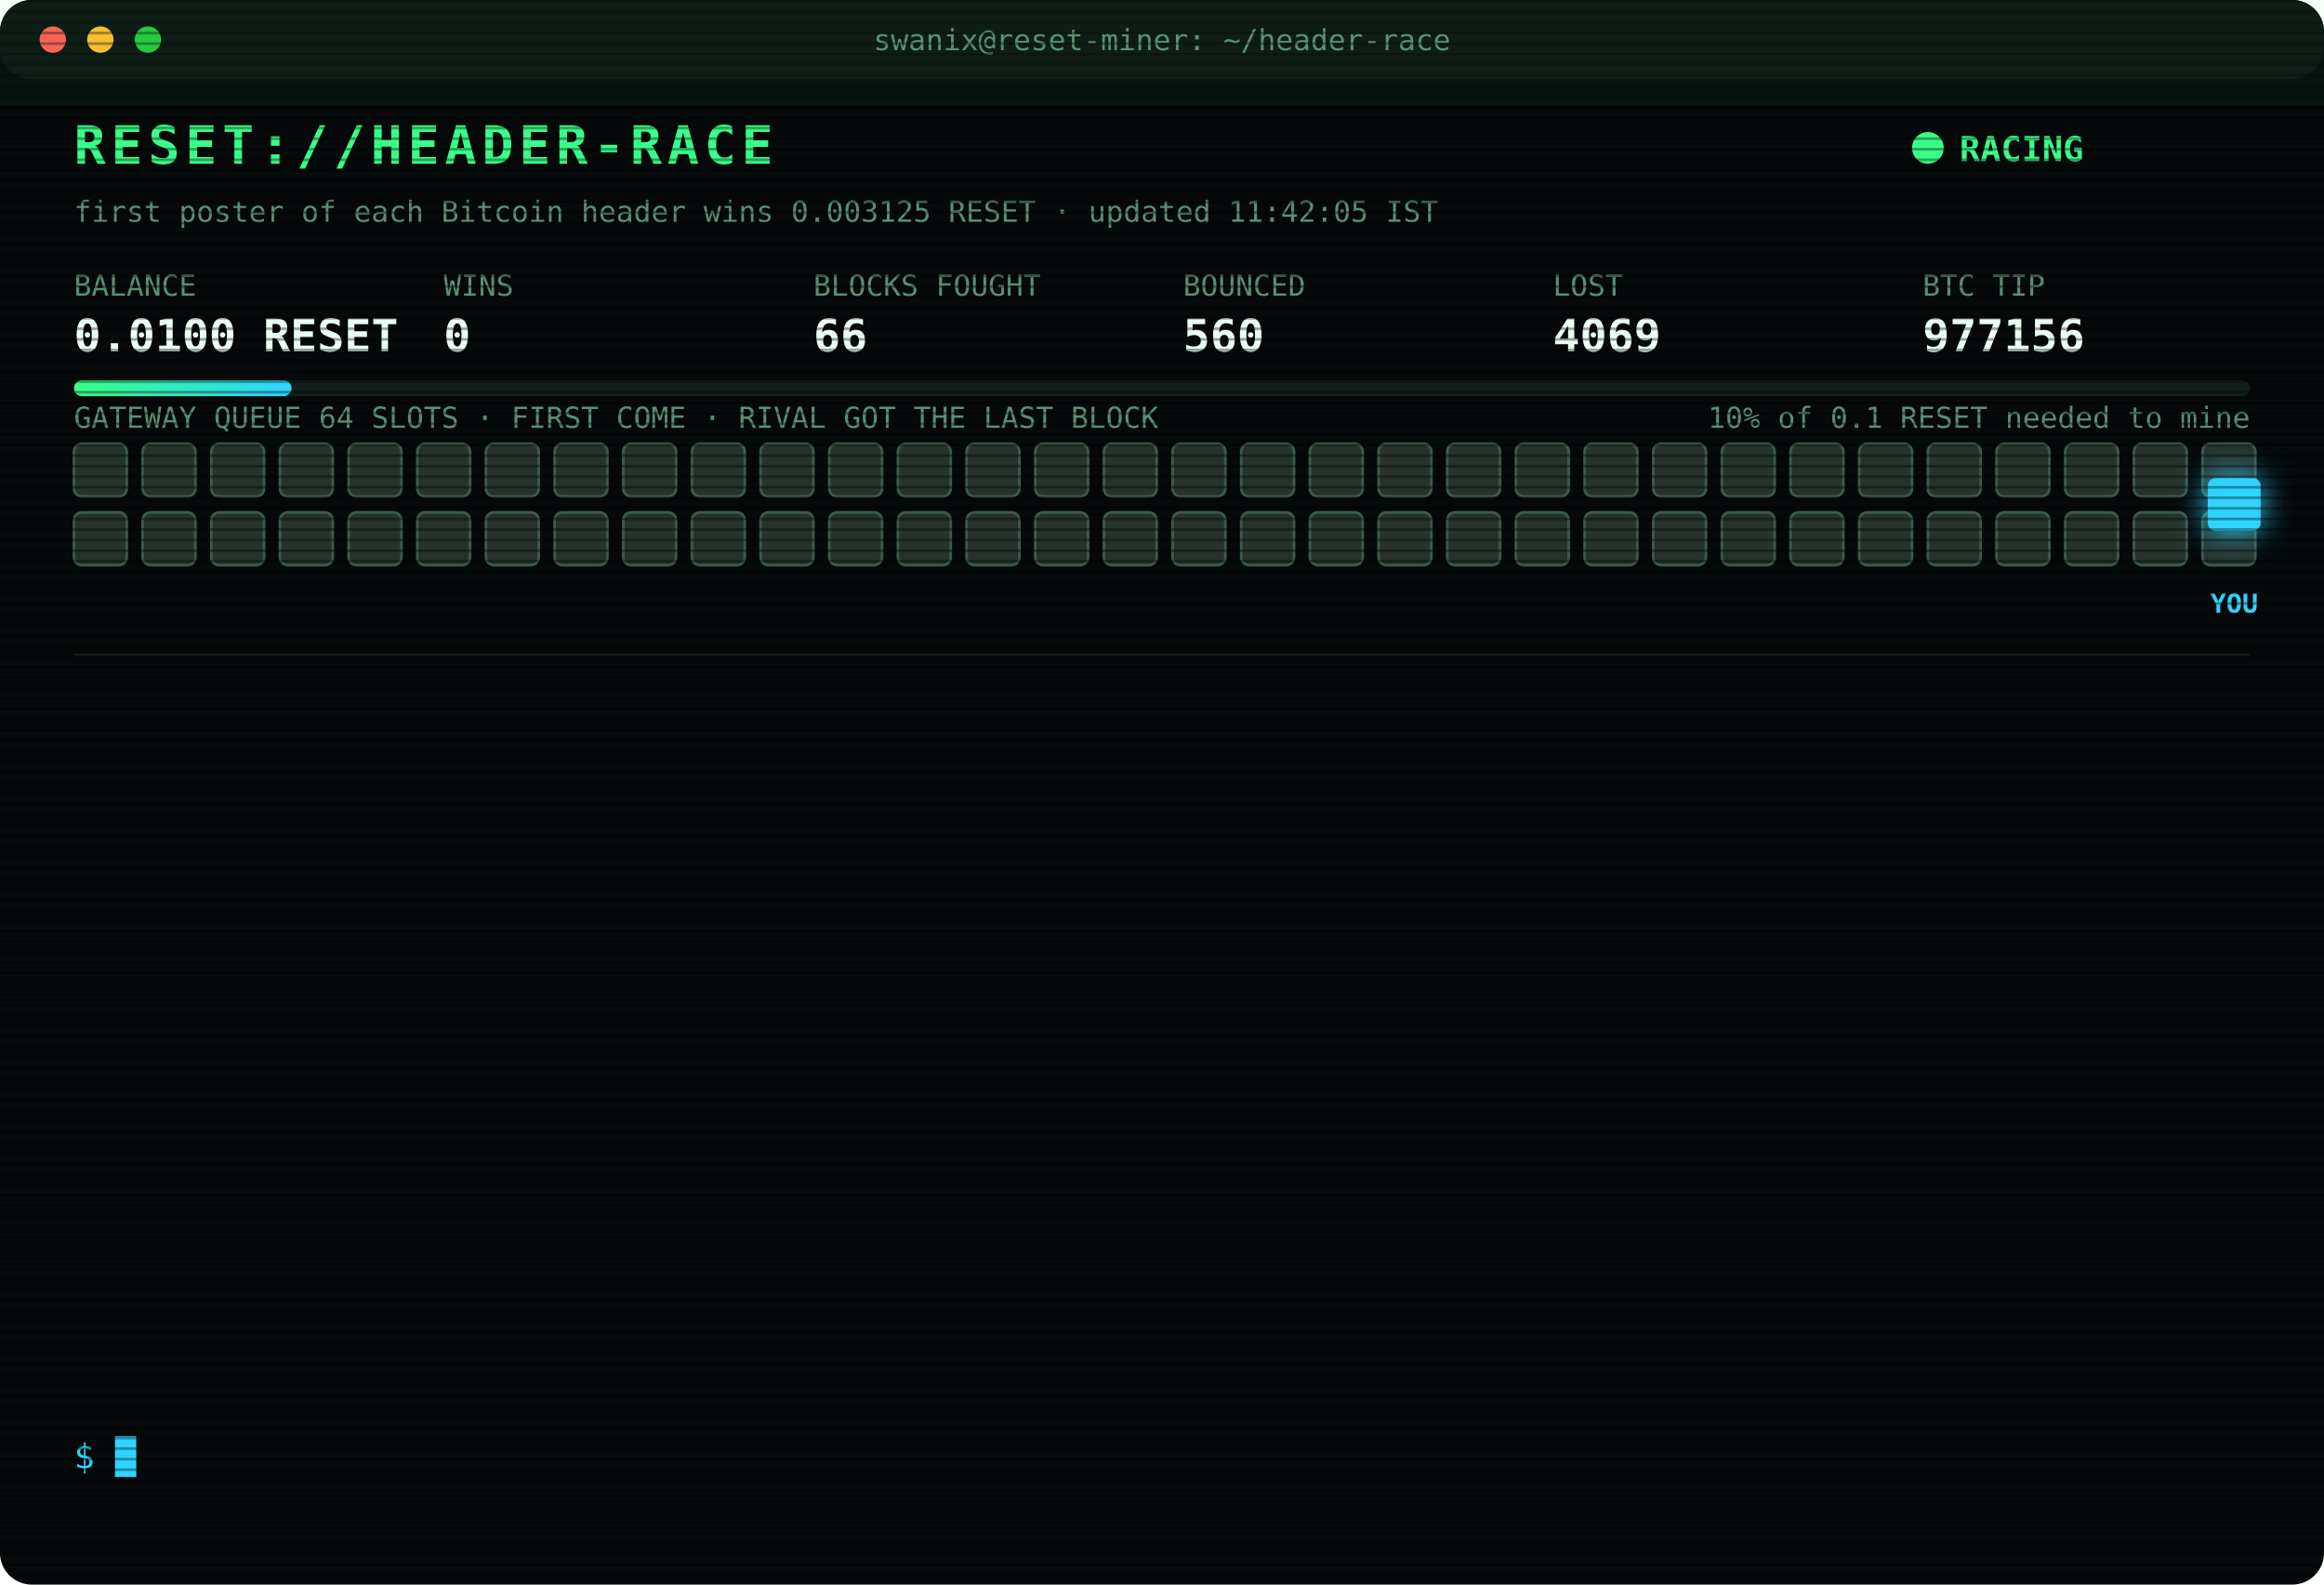
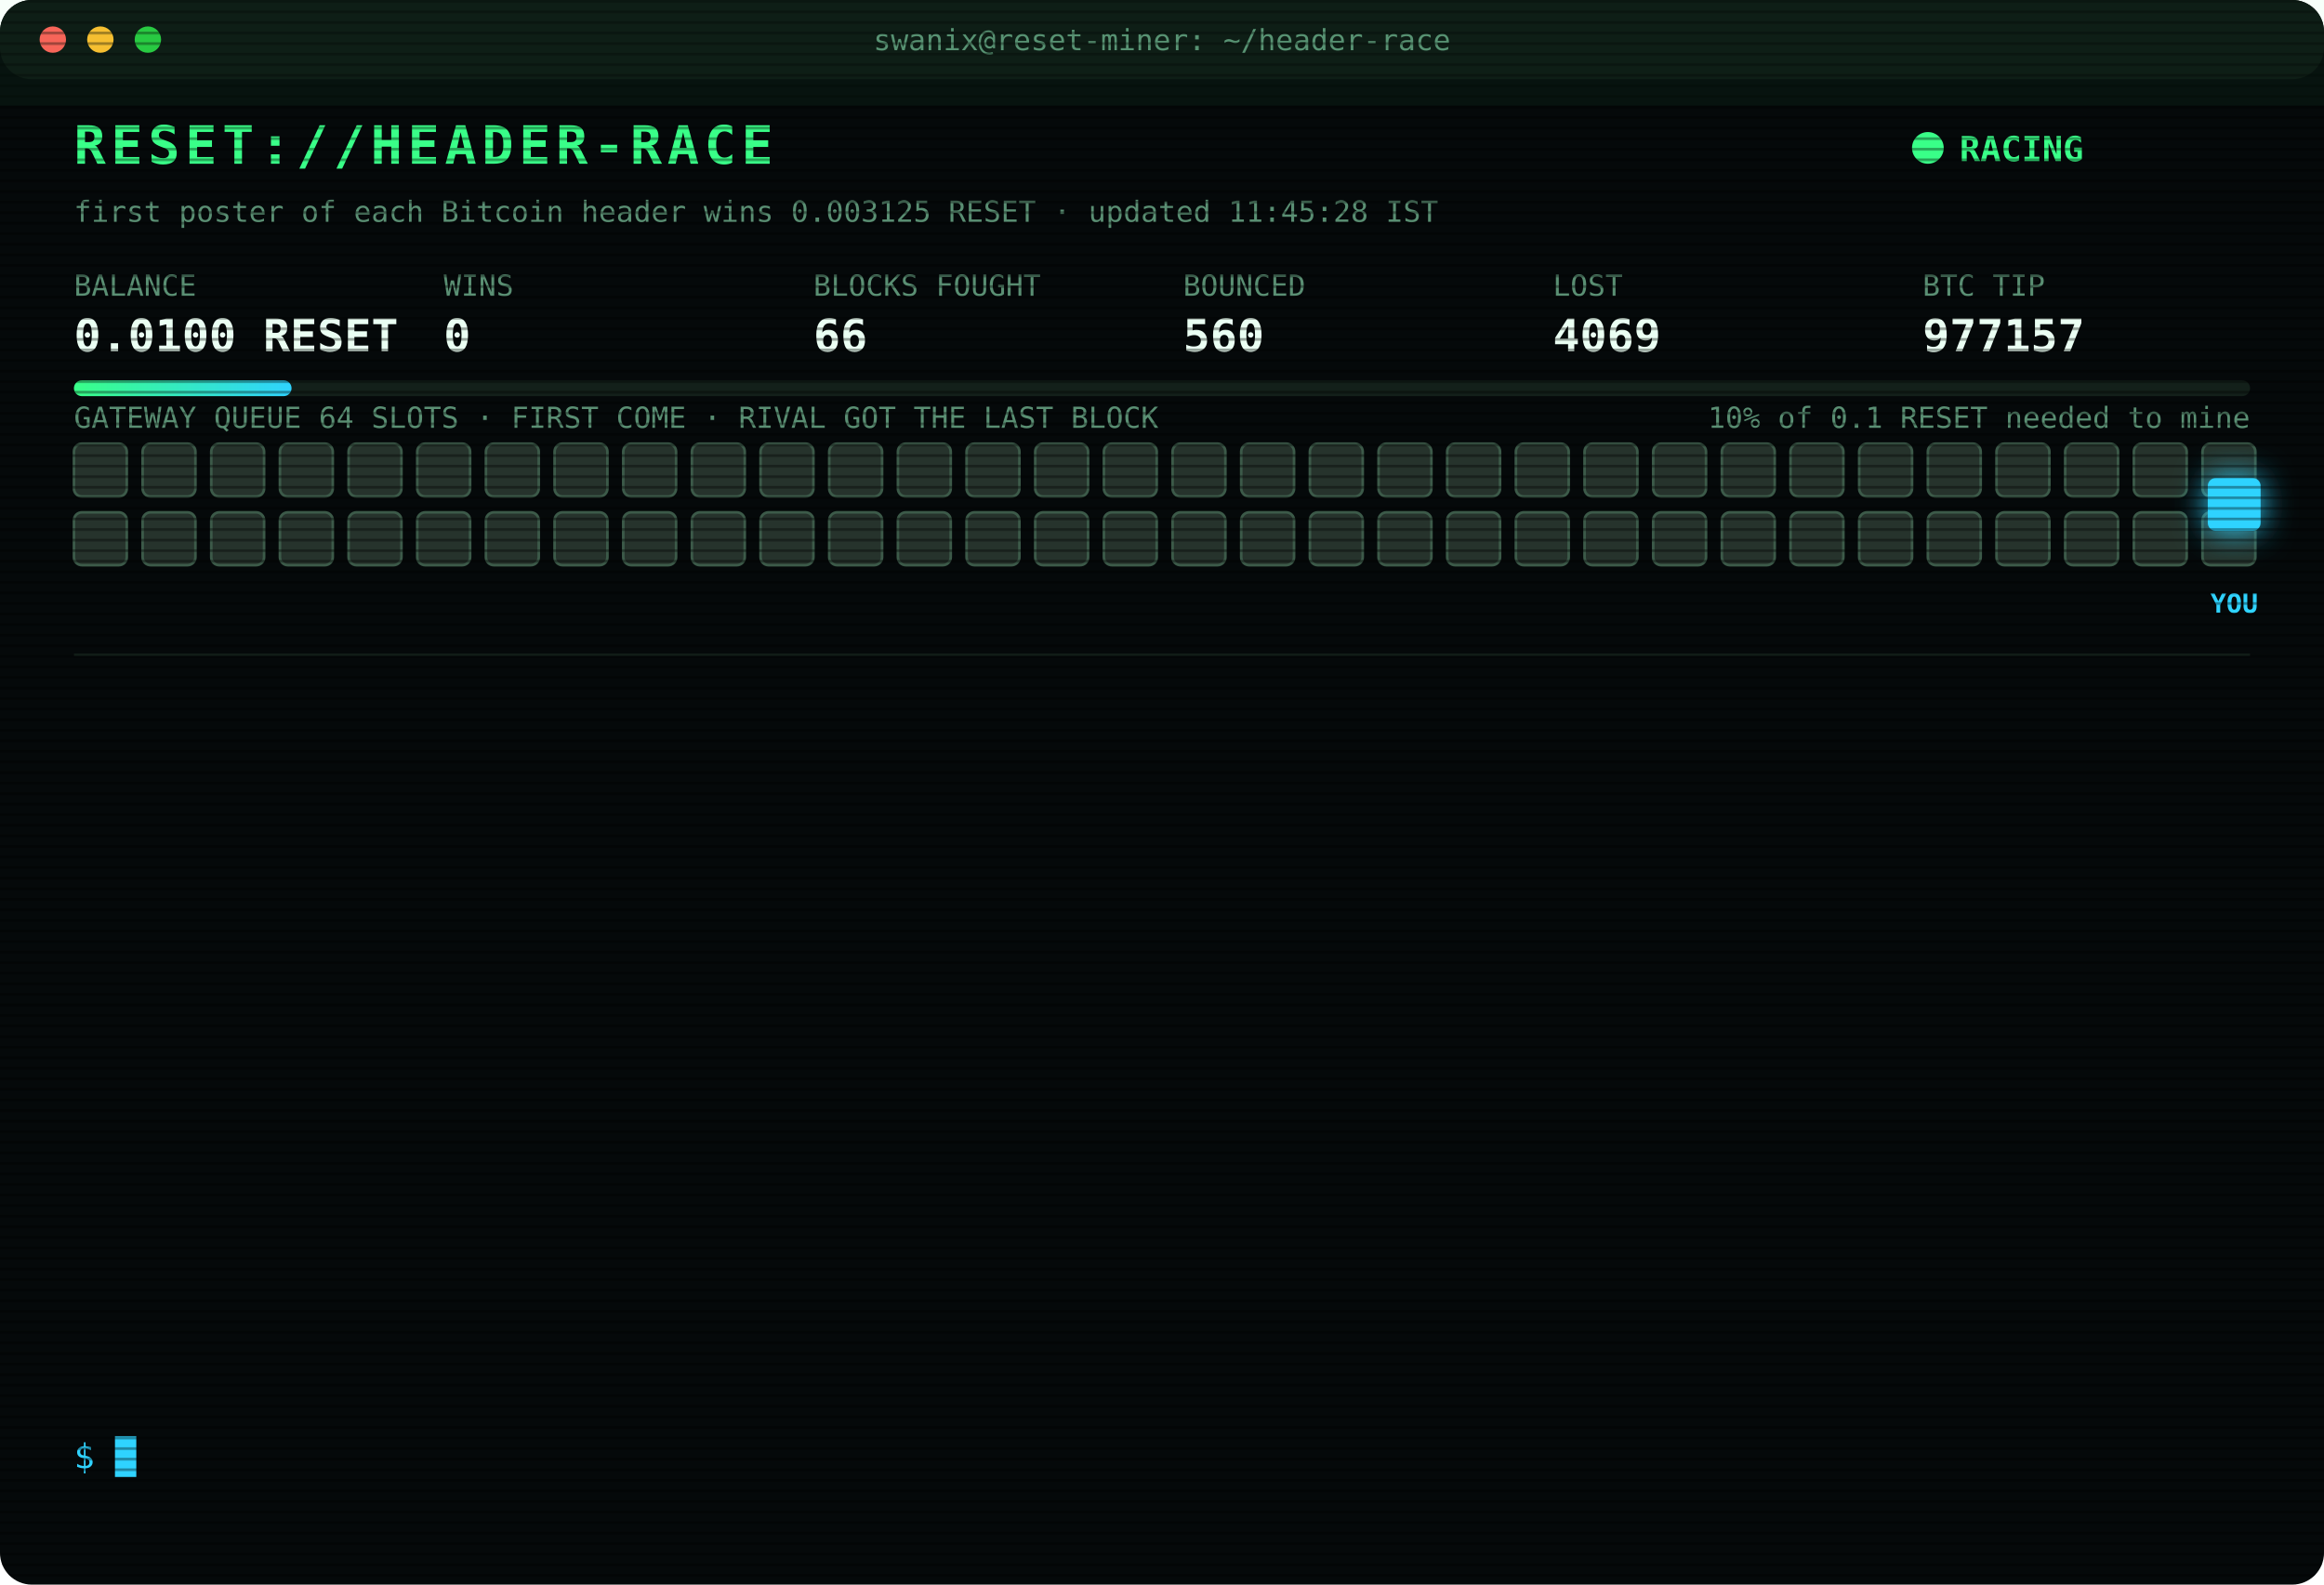
<svg xmlns="http://www.w3.org/2000/svg" width="880" height="600" viewBox="0 0 880 600" font-family="ui-monospace,SFMono-Regular,Menlo,Consolas,monospace">
  <style>
text{font-size:13px;fill:#7CFFB2}
.title{font-size:20px;font-weight:700;fill:#39FF88;letter-spacing:2px;animation:glitch 3s infinite steps(1)}
.sub{fill:#2fd3ff}.k{fill:#5a8f73;font-size:11px}.v{font-size:17px;font-weight:700;fill:#eafff3}
.ts{fill:#3f6b56}.boot{fill:#2fd3ff}.dim{fill:#5a8f73}.bad{fill:#ff4d6d}.warn{fill:#ffd23f}.mag{fill:#ff5cf0}.win{fill:#39FF88;font-weight:700}
.tag{font-size:10px;fill:#2fd3ff;font-weight:700}
.rival{fill:#26332c;stroke:#3c5a49;animation:jam 1.2s infinite alternate}
.idle{fill:#141c18;stroke:#22302a;animation:breathe 4s infinite}
.me{fill:#2fd3ff;filter:drop-shadow(0 0 6px #2fd3ff)}
.hover{animation:nudge 1.1s infinite ease-in-out}.bounce{animation:kick 1.4s infinite}
.ln{opacity:0;animation:in .4s forwards}
.cur{animation:blink 1s infinite steps(1)}
.scan{animation:scan 6s infinite linear}
.led{animation:blink 1.4s infinite}
@keyframes in{from{opacity:0;transform:translateX(-6px)}to{opacity:1;transform:none}}
@keyframes blink{50%{opacity:0}}
@keyframes jam{to{fill:#33463b}}
@keyframes breathe{50%{opacity:.4}}
@keyframes nudge{50%{transform:translateX(-10px)}}
@keyframes kick{0%,100%{transform:none}30%{transform:translateX(-14px)}55%{transform:translateX(10px) translateY(-6px)}}
@keyframes glitch{0%,92%{transform:none}93%{transform:translateX(2px);fill:#ff4d6d}95%{transform:translateX(-2px);fill:#2fd3ff}97%{transform:none}}
@keyframes scan{from{transform:translateY(-40px)}to{transform:translateY(600px)}}
</style>
  <defs>
    <pattern id="sl" width="4" height="4" patternUnits="userSpaceOnUse">
      <rect width="4" height="1" fill="#000" opacity=".35" />
    </pattern>
    <linearGradient id="bar">
      <stop offset="0" stop-color="#39FF88" />
      <stop offset="1" stop-color="#2fd3ff" />
    </linearGradient>
  </defs>
  <rect width="880" height="600" rx="12" fill="#05090a" />
  <rect width="880" height="30" rx="12" fill="#0d1512" />
  <circle cx="20" cy="15" r="5" fill="#ff5f57" />
  <circle cx="38" cy="15" r="5" fill="#febc2e" />
  <circle cx="56" cy="15" r="5" fill="#28c840" />
  <text x="440" y="19" text-anchor="middle" class="k">swanix@reset-miner: ~/header-race</text>
  <text x="28" y="62" class="title">RESET://HEADER-RACE</text>
  <circle class="led" cx="730" cy="56" r="6" fill="#39FF88" />
  <text x="742" y="61" class="win">RACING</text>
-   <text x="28" y="84" class="k">first poster of each Bitcoin header wins 0.003125 RESET · updated 11:42:05 IST</text>
+   <text x="28" y="84" class="k">first poster of each Bitcoin header wins 0.003125 RESET · updated 11:45:28 IST</text>
  <text x="28" y="112" class="k">BALANCE</text>
  <text x="28" y="133" class="v">0.0100 RESET</text>
  <text x="168" y="112" class="k">WINS</text>
  <text x="168" y="133" class="v">0</text>
  <text x="308" y="112" class="k">BLOCKS FOUGHT</text>
  <text x="308" y="133" class="v">66</text>
  <text x="448" y="112" class="k">BOUNCED</text>
  <text x="448" y="133" class="v">560</text>
  <text x="588" y="112" class="k">LOST</text>
  <text x="588" y="133" class="v">4069</text>
  <text x="728" y="112" class="k">BTC TIP</text>
-   <text x="728" y="133" class="v">977156</text>
+   <text x="728" y="133" class="v">977157</text>
  <rect x="28" y="144" width="824" height="6" rx="3" fill="#13201a" />
  <rect x="28" y="144" width="82.4" height="6" rx="3" fill="url(#bar)" />
  <text x="852" y="162" text-anchor="end" class="k">10% of 0.1 RESET needed to mine</text>
  <text x="28" y="162" class="k">GATEWAY QUEUE 64 SLOTS · FIRST COME · RIVAL GOT THE LAST BLOCK</text>
  <rect class="rival" x="28" y="168" width="20" height="20" rx="3" style="animation-delay:0.00s" />
  <rect class="rival" x="54" y="168" width="20" height="20" rx="3" style="animation-delay:0.05s" />
  <rect class="rival" x="80" y="168" width="20" height="20" rx="3" style="animation-delay:0.10s" />
  <rect class="rival" x="106" y="168" width="20" height="20" rx="3" style="animation-delay:0.15s" />
  <rect class="rival" x="132" y="168" width="20" height="20" rx="3" style="animation-delay:0.20s" />
  <rect class="rival" x="158" y="168" width="20" height="20" rx="3" style="animation-delay:0.25s" />
  <rect class="rival" x="184" y="168" width="20" height="20" rx="3" style="animation-delay:0.30s" />
  <rect class="rival" x="210" y="168" width="20" height="20" rx="3" style="animation-delay:0.35s" />
  <rect class="rival" x="236" y="168" width="20" height="20" rx="3" style="animation-delay:0.40s" />
  <rect class="rival" x="262" y="168" width="20" height="20" rx="3" style="animation-delay:0.45s" />
  <rect class="rival" x="288" y="168" width="20" height="20" rx="3" style="animation-delay:0.50s" />
  <rect class="rival" x="314" y="168" width="20" height="20" rx="3" style="animation-delay:0.55s" />
  <rect class="rival" x="340" y="168" width="20" height="20" rx="3" style="animation-delay:0.60s" />
  <rect class="rival" x="366" y="168" width="20" height="20" rx="3" style="animation-delay:0.65s" />
  <rect class="rival" x="392" y="168" width="20" height="20" rx="3" style="animation-delay:0.70s" />
  <rect class="rival" x="418" y="168" width="20" height="20" rx="3" style="animation-delay:0.75s" />
  <rect class="rival" x="444" y="168" width="20" height="20" rx="3" style="animation-delay:0.80s" />
  <rect class="rival" x="470" y="168" width="20" height="20" rx="3" style="animation-delay:0.85s" />
  <rect class="rival" x="496" y="168" width="20" height="20" rx="3" style="animation-delay:0.90s" />
  <rect class="rival" x="522" y="168" width="20" height="20" rx="3" style="animation-delay:0.95s" />
  <rect class="rival" x="548" y="168" width="20" height="20" rx="3" style="animation-delay:1.00s" />
  <rect class="rival" x="574" y="168" width="20" height="20" rx="3" style="animation-delay:1.05s" />
  <rect class="rival" x="600" y="168" width="20" height="20" rx="3" style="animation-delay:1.10s" />
  <rect class="rival" x="626" y="168" width="20" height="20" rx="3" style="animation-delay:1.15s" />
  <rect class="rival" x="652" y="168" width="20" height="20" rx="3" style="animation-delay:1.20s" />
  <rect class="rival" x="678" y="168" width="20" height="20" rx="3" style="animation-delay:1.25s" />
  <rect class="rival" x="704" y="168" width="20" height="20" rx="3" style="animation-delay:1.30s" />
  <rect class="rival" x="730" y="168" width="20" height="20" rx="3" style="animation-delay:1.35s" />
  <rect class="rival" x="756" y="168" width="20" height="20" rx="3" style="animation-delay:1.40s" />
  <rect class="rival" x="782" y="168" width="20" height="20" rx="3" style="animation-delay:1.45s" />
  <rect class="rival" x="808" y="168" width="20" height="20" rx="3" style="animation-delay:1.50s" />
  <rect class="rival" x="834" y="168" width="20" height="20" rx="3" style="animation-delay:1.55s" />
  <rect class="rival" x="28" y="194" width="20" height="20" rx="3" style="animation-delay:1.60s" />
  <rect class="rival" x="54" y="194" width="20" height="20" rx="3" style="animation-delay:1.65s" />
  <rect class="rival" x="80" y="194" width="20" height="20" rx="3" style="animation-delay:1.70s" />
  <rect class="rival" x="106" y="194" width="20" height="20" rx="3" style="animation-delay:1.75s" />
  <rect class="rival" x="132" y="194" width="20" height="20" rx="3" style="animation-delay:1.80s" />
  <rect class="rival" x="158" y="194" width="20" height="20" rx="3" style="animation-delay:1.85s" />
  <rect class="rival" x="184" y="194" width="20" height="20" rx="3" style="animation-delay:1.90s" />
  <rect class="rival" x="210" y="194" width="20" height="20" rx="3" style="animation-delay:1.95s" />
  <rect class="rival" x="236" y="194" width="20" height="20" rx="3" style="animation-delay:2.00s" />
  <rect class="rival" x="262" y="194" width="20" height="20" rx="3" style="animation-delay:2.05s" />
  <rect class="rival" x="288" y="194" width="20" height="20" rx="3" style="animation-delay:2.10s" />
  <rect class="rival" x="314" y="194" width="20" height="20" rx="3" style="animation-delay:2.15s" />
  <rect class="rival" x="340" y="194" width="20" height="20" rx="3" style="animation-delay:2.20s" />
  <rect class="rival" x="366" y="194" width="20" height="20" rx="3" style="animation-delay:2.25s" />
  <rect class="rival" x="392" y="194" width="20" height="20" rx="3" style="animation-delay:2.30s" />
  <rect class="rival" x="418" y="194" width="20" height="20" rx="3" style="animation-delay:2.35s" />
  <rect class="rival" x="444" y="194" width="20" height="20" rx="3" style="animation-delay:2.40s" />
  <rect class="rival" x="470" y="194" width="20" height="20" rx="3" style="animation-delay:2.45s" />
  <rect class="rival" x="496" y="194" width="20" height="20" rx="3" style="animation-delay:2.50s" />
  <rect class="rival" x="522" y="194" width="20" height="20" rx="3" style="animation-delay:2.55s" />
  <rect class="rival" x="548" y="194" width="20" height="20" rx="3" style="animation-delay:2.60s" />
  <rect class="rival" x="574" y="194" width="20" height="20" rx="3" style="animation-delay:2.65s" />
  <rect class="rival" x="600" y="194" width="20" height="20" rx="3" style="animation-delay:2.70s" />
  <rect class="rival" x="626" y="194" width="20" height="20" rx="3" style="animation-delay:2.75s" />
  <rect class="rival" x="652" y="194" width="20" height="20" rx="3" style="animation-delay:2.80s" />
  <rect class="rival" x="678" y="194" width="20" height="20" rx="3" style="animation-delay:2.85s" />
  <rect class="rival" x="704" y="194" width="20" height="20" rx="3" style="animation-delay:2.90s" />
  <rect class="rival" x="730" y="194" width="20" height="20" rx="3" style="animation-delay:2.95s" />
  <rect class="rival" x="756" y="194" width="20" height="20" rx="3" style="animation-delay:3.00s" />
  <rect class="rival" x="782" y="194" width="20" height="20" rx="3" style="animation-delay:3.05s" />
  <rect class="rival" x="808" y="194" width="20" height="20" rx="3" style="animation-delay:3.10s" />
  <rect class="rival" x="834" y="194" width="20" height="20" rx="3" style="animation-delay:3.15s" />
  <g class="hover">
    <rect class="me" x="836" y="181" width="20" height="20" rx="3" />
    <text class="tag" x="846" y="232" text-anchor="middle">YOU</text>
  </g>
  <line x1="28" x2="852" y1="248" y2="248" stroke="#13201a" />
  <g class="ln" style="animation-delay:0.40s">
    <text x="28" y="270" class="ts">08:59:51</text>
    <text x="104" y="270" class="bad">[LOST] #977140 taken by a rival miner</text>
  </g>
  <g class="ln" style="animation-delay:0.65s">
    <text x="28" y="292" class="ts">09:04:47</text>
    <text x="104" y="292" class="bad">[LOST] #977141 taken by a rival miner</text>
  </g>
  <g class="ln" style="animation-delay:0.90s">
    <text x="28" y="314" class="ts">09:44:36</text>
    <text x="104" y="314" class="bad">[LOST] #977144 taken by a rival miner</text>
  </g>
  <g class="ln" style="animation-delay:1.15s">
    <text x="28" y="336" class="ts">09:55:40</text>
    <text x="104" y="336" class="bad">[LOST] #977145 taken by a rival miner</text>
  </g>
  <g class="ln" style="animation-delay:1.40s">
    <text x="28" y="358" class="ts">10:09:09</text>
    <text x="104" y="358" class="bad">[LOST] #977147 taken by a rival miner</text>
  </g>
  <g class="ln" style="animation-delay:1.65s">
    <text x="28" y="380" class="ts">10:09:20</text>
    <text x="104" y="380" class="bad">[LOST] #977148 taken by a rival miner</text>
  </g>
  <g class="ln" style="animation-delay:1.90s">
    <text x="28" y="402" class="ts">10:17:36</text>
    <text x="104" y="402" class="bad">[LOST] #977149 taken by a rival miner</text>
  </g>
  <g class="ln" style="animation-delay:2.15s">
    <text x="28" y="424" class="ts">10:27:20</text>
    <text x="104" y="424" class="bad">[LOST] #977150 taken by a rival miner</text>
  </g>
  <g class="ln" style="animation-delay:2.40s">
    <text x="28" y="446" class="ts">10:42:17</text>
    <text x="104" y="446" class="bad">[LOST] #977151 taken by a rival miner</text>
  </g>
  <g class="ln" style="animation-delay:2.65s">
    <text x="28" y="468" class="ts">11:00:01</text>
    <text x="104" y="468" class="bad">[LOST] #977153 taken by a rival miner</text>
  </g>
  <g class="ln" style="animation-delay:2.90s">
    <text x="28" y="490" class="ts">11:17:05</text>
    <text x="104" y="490" class="bad">[LOST] #977154 taken by a rival miner</text>
  </g>
  <g class="ln" style="animation-delay:3.15s">
    <text x="28" y="512" class="ts">11:26:36</text>
    <text x="104" y="512" class="bad">[LOST] #977155 taken by a rival miner</text>
  </g>
  <g class="ln" style="animation-delay:3.40s">
    <text x="28" y="534" class="ts">11:42:05</text>
    <text x="104" y="534" class="bad">[LOST] #977156 taken by a rival miner</text>
  </g>
  <text x="28" y="556" class="sub">$ <tspan class="cur">█</tspan>
  </text>
  <rect width="880" height="600" rx="12" fill="url(#sl)" pointer-events="none" />
  <rect class="scan" width="880" height="40" fill="#39FF88" opacity=".04" />
</svg>
